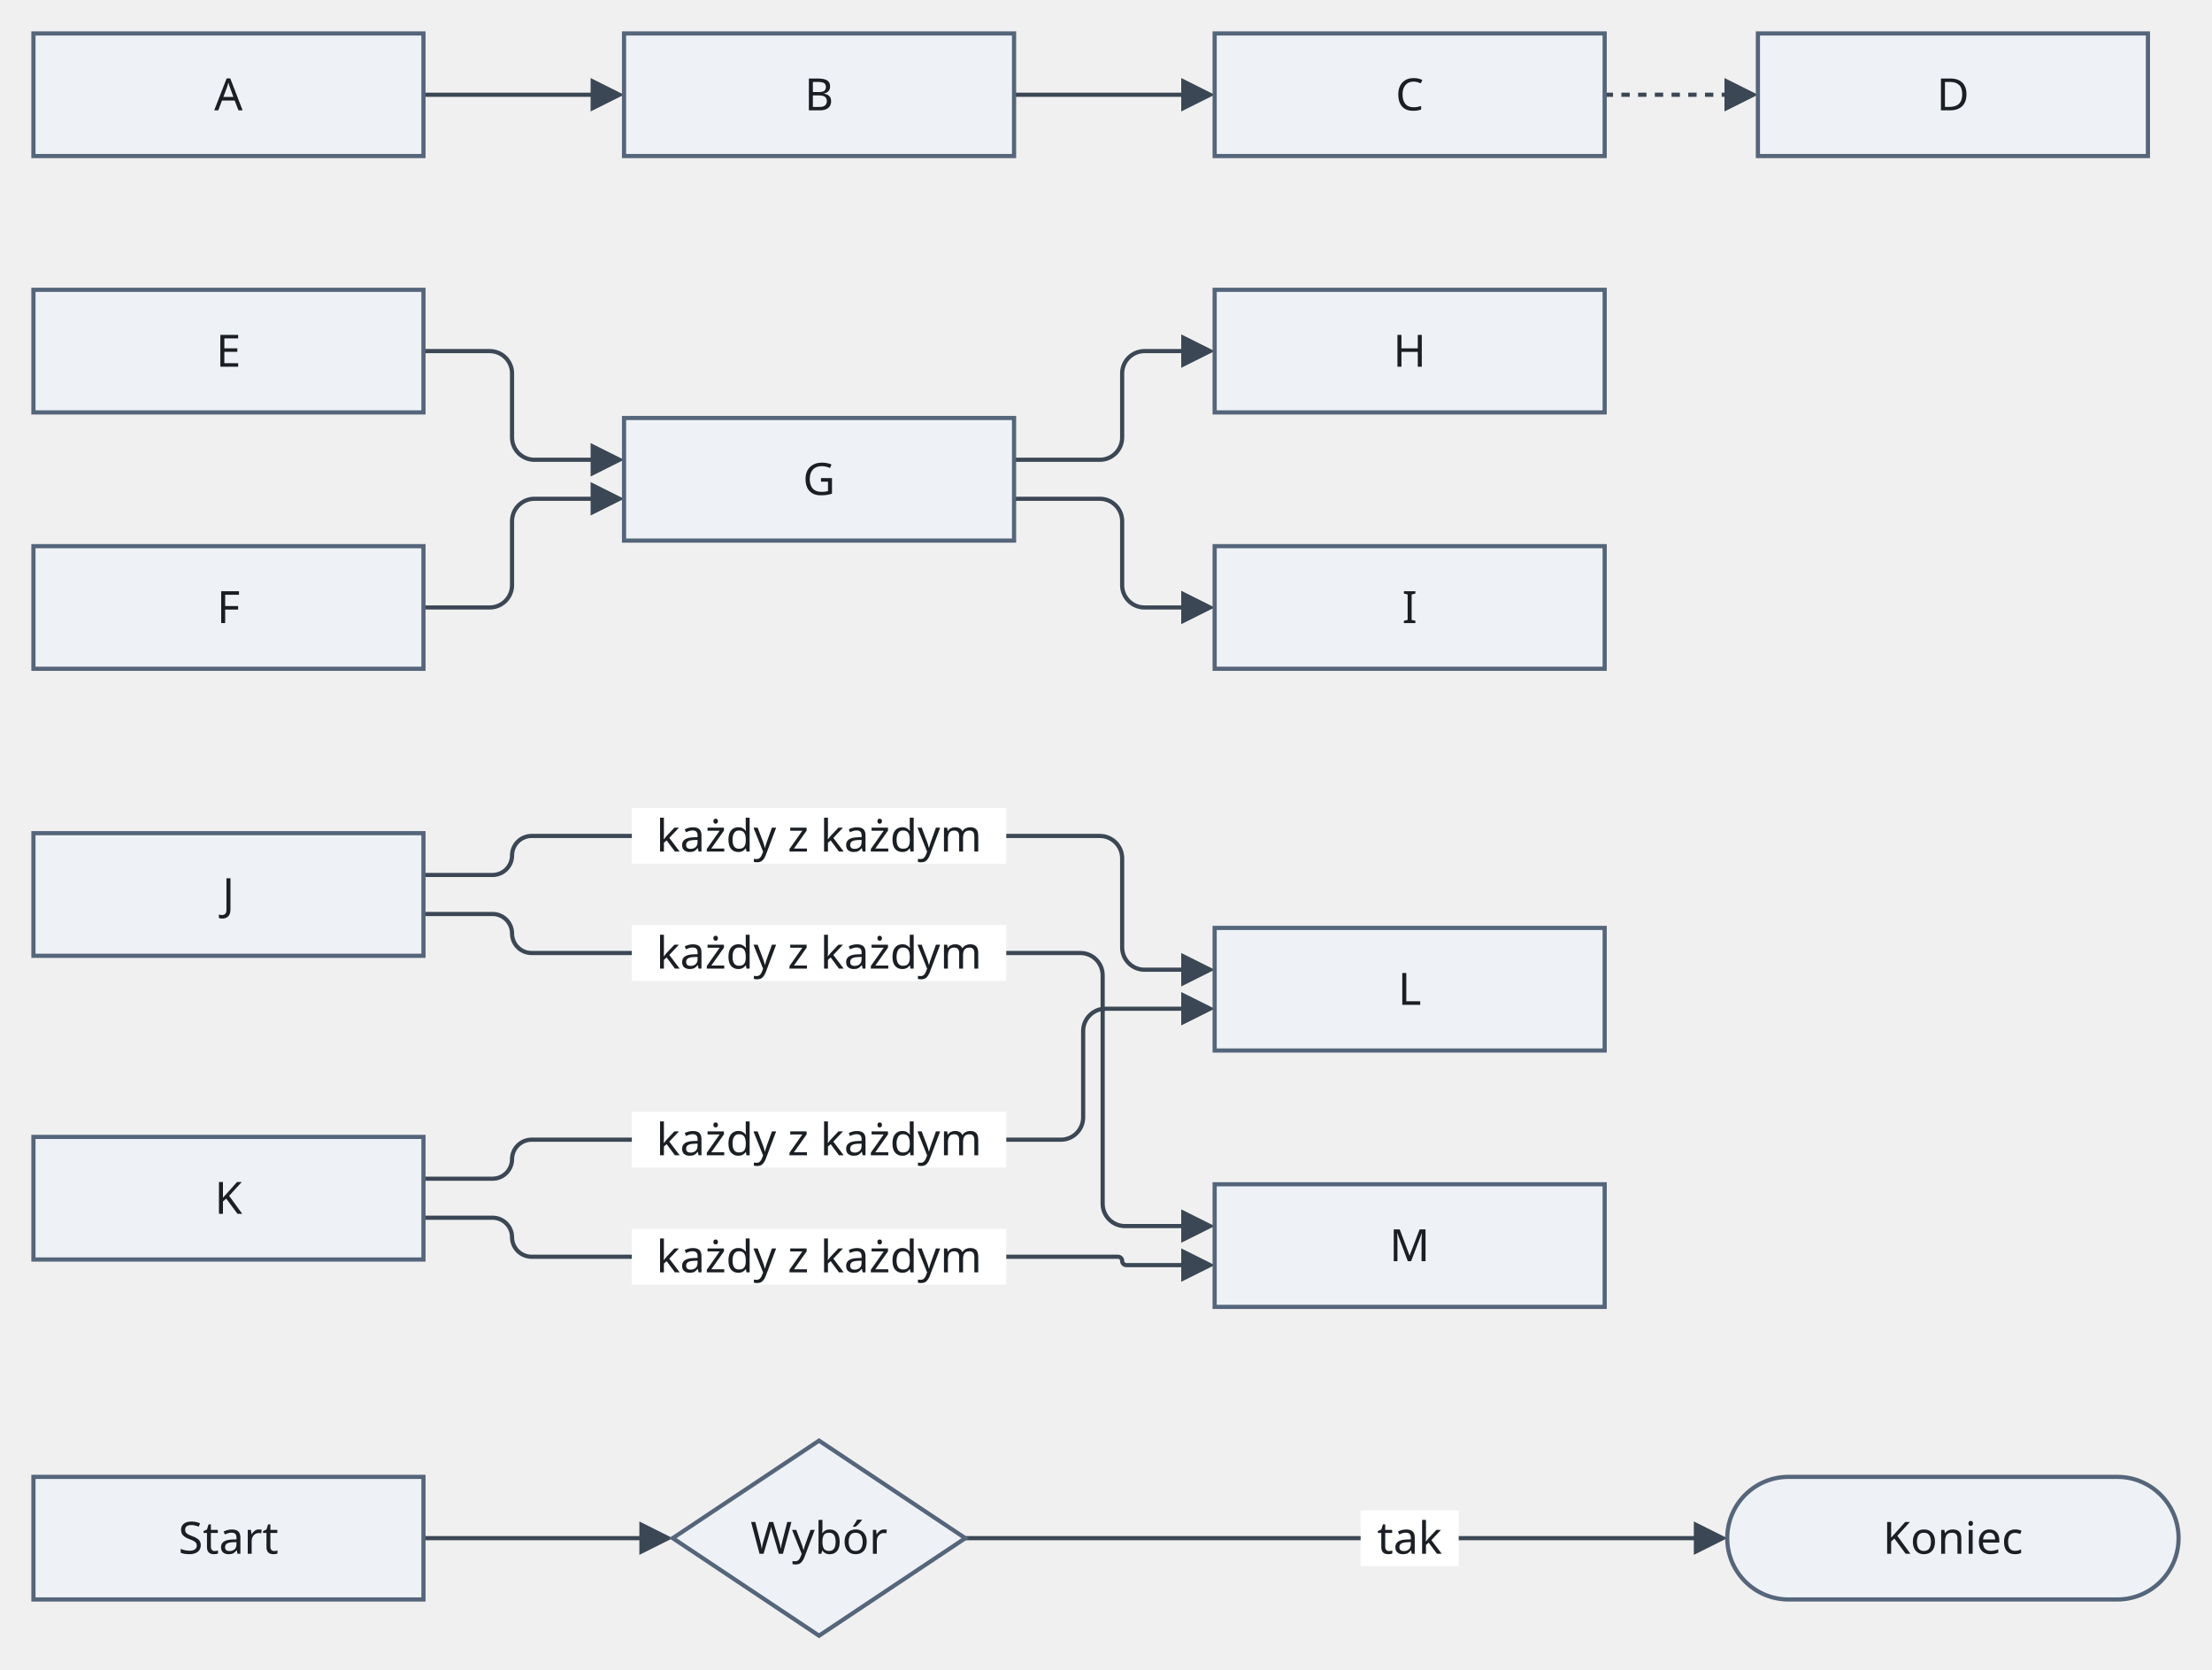
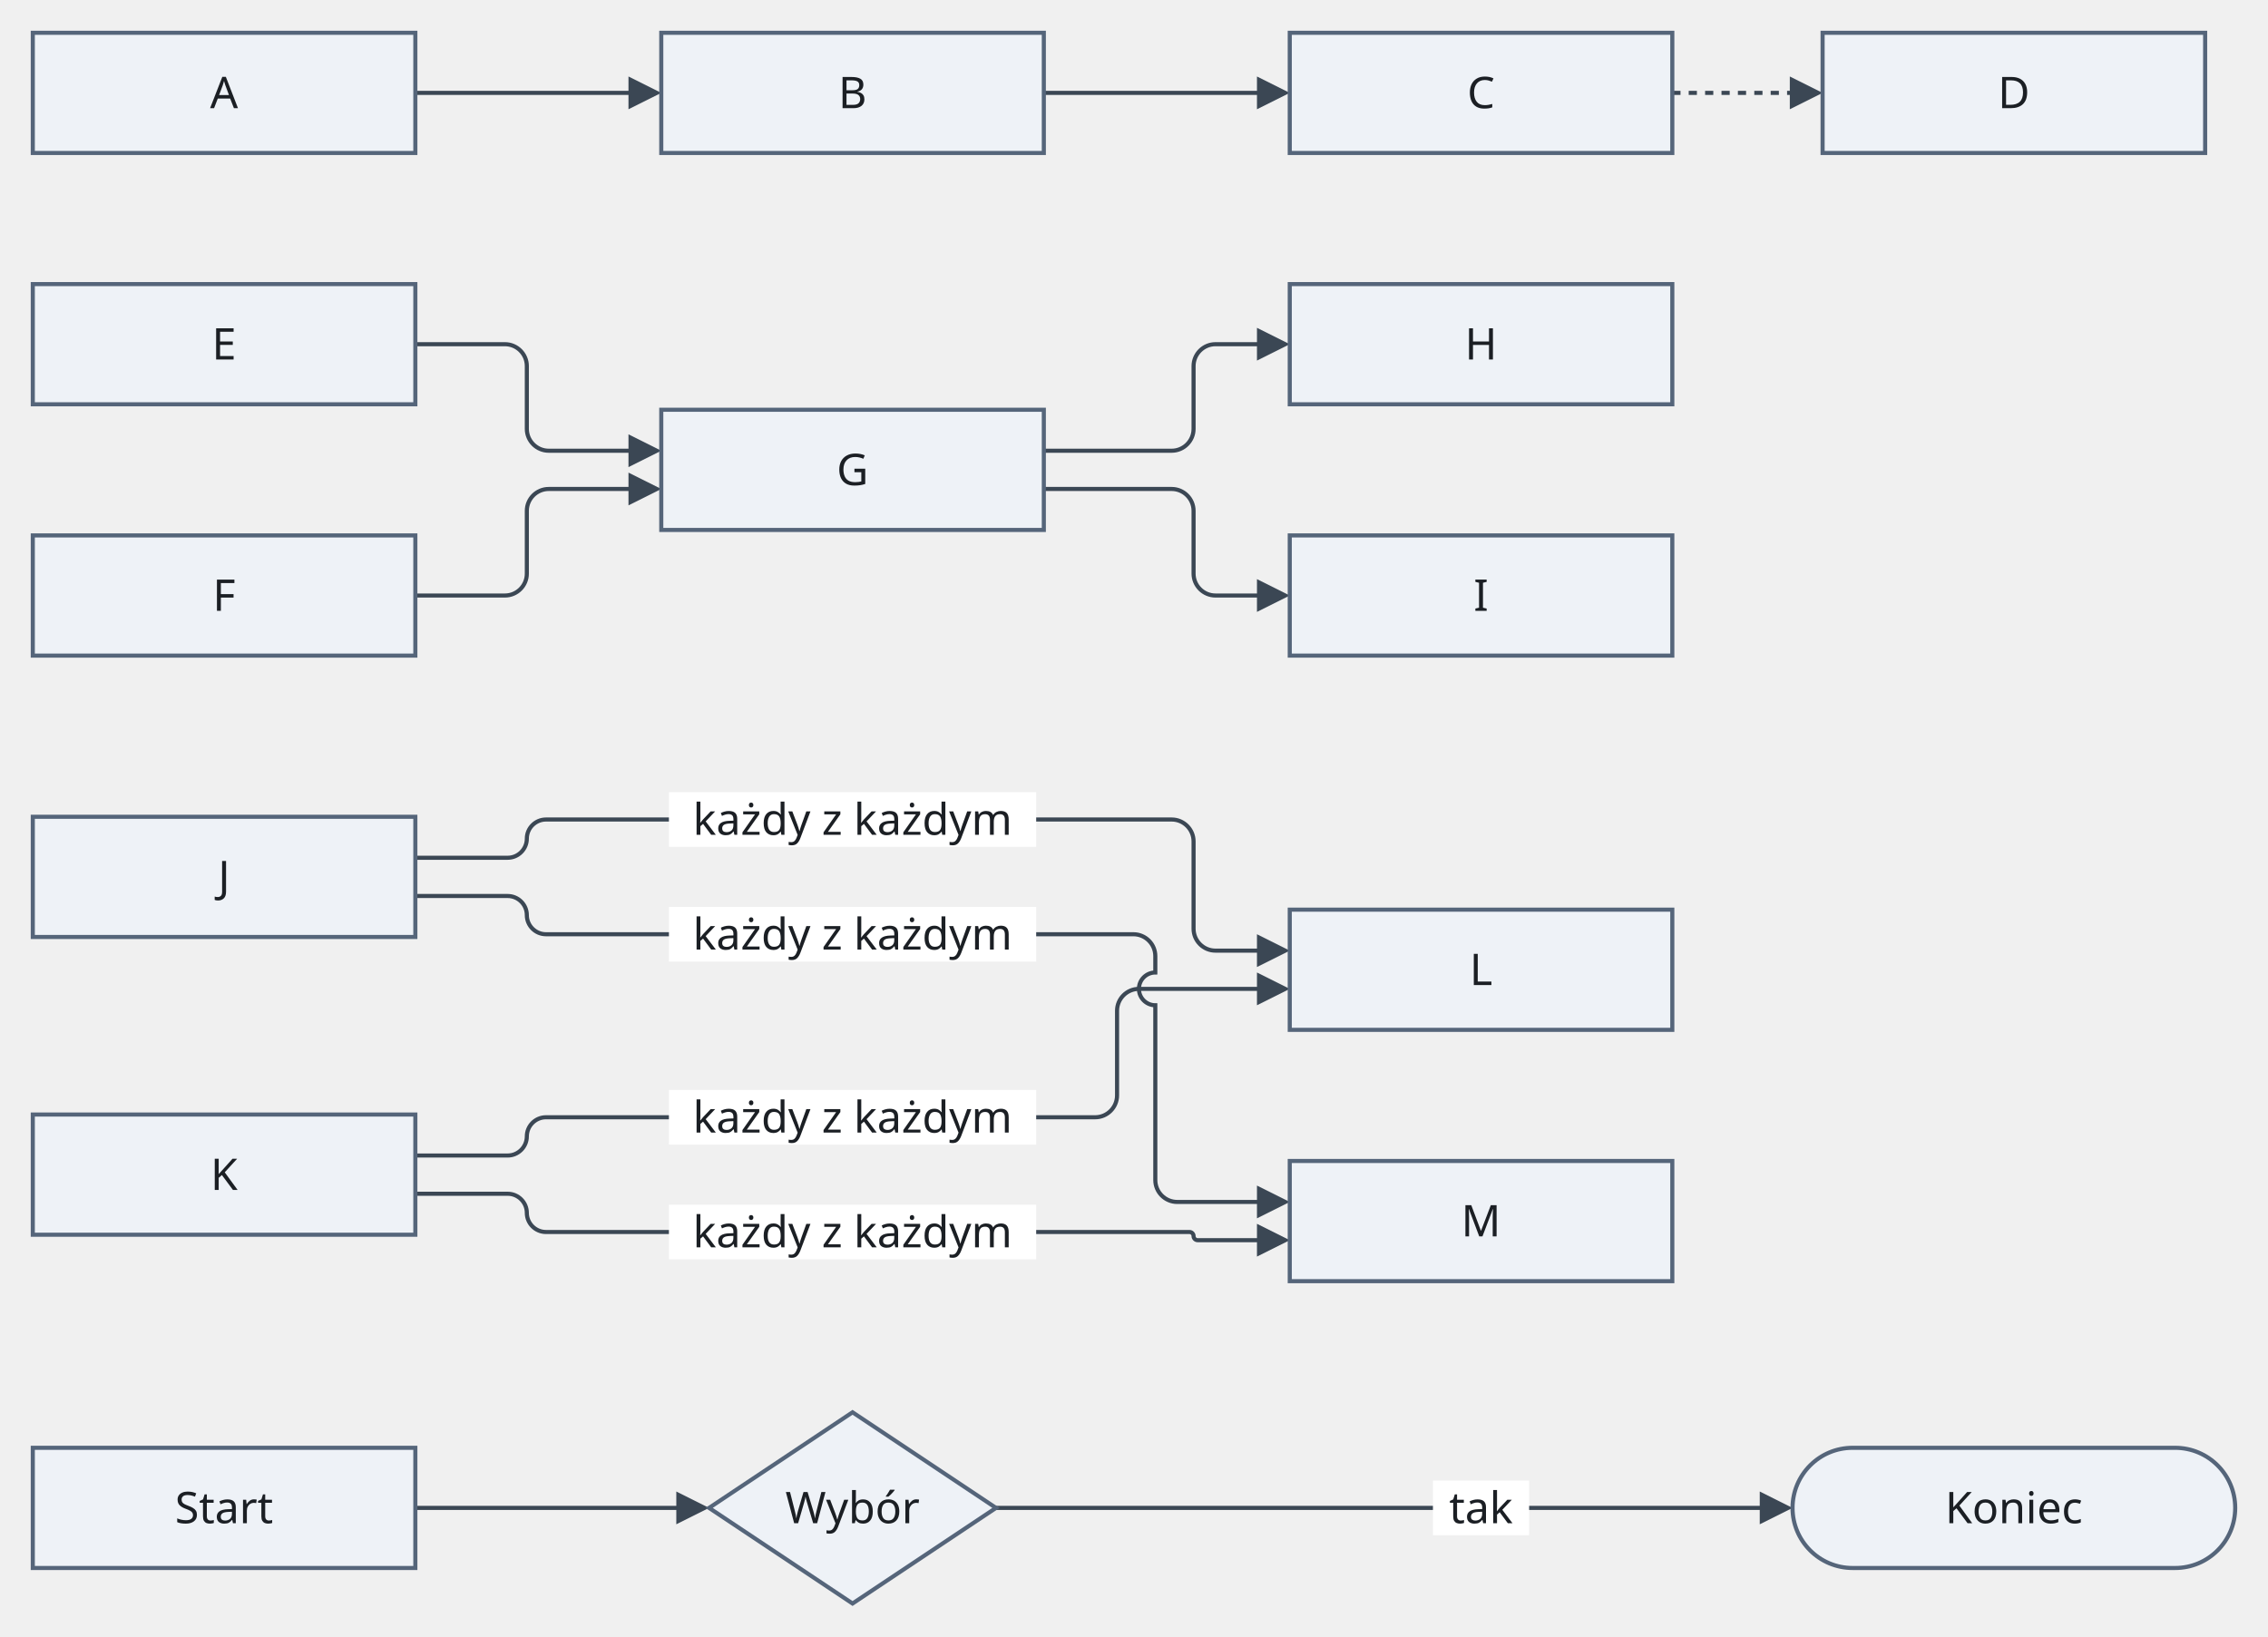
- <svg xmlns="http://www.w3.org/2000/svg" version="1.1" width="794" height="599" viewBox="-12 -12 794 599" role="img" font-family="Recursive, sans-serif" font-size="16">
-   <path class="edge" d="M140 22 L203.6 22" fill="none" stroke="#3b4754" stroke-width="1.5" />
-   <path class="edge" d="M352 22 L415.6 22" fill="none" stroke="#3b4754" stroke-width="1.5" />
-   <path class="edge" d="M564 22 L608 22 L610.6 22" fill="none" stroke="#3b4754" stroke-width="1.5" stroke-dasharray="3 3" />
-   <path class="edge" d="M140 114 L163.8 114 C168.2 114 171.8 117.6 171.8 122 L171.8 145 C171.8 149.4 175.4 153 179.8 153 L203.6 153" fill="none" stroke="#3b4754" stroke-width="1.5" />
-   <path class="edge" d="M140 206 L163.8 206 C168.2 206 171.8 202.4 171.8 198 L171.8 175 C171.8 170.6 175.4 167 179.8 167 L203.6 167" fill="none" stroke="#3b4754" stroke-width="1.5" />
-   <path class="edge" d="M352 153 L382.8 153 C387.2 153 390.8 149.4 390.8 145 L390.8 122 C390.8 117.6 394.4 114 398.8 114 L415.6 114" fill="none" stroke="#3b4754" stroke-width="1.5" />
-   <path class="edge" d="M352 167 L382.8 167 C387.2 167 390.8 170.6 390.8 175 L390.8 198 C390.8 202.4 394.4 206 398.8 206 L415.6 206" fill="none" stroke="#3b4754" stroke-width="1.5" />
-   <path class="edge" d="M140 302 L164.8 302 C168.65 302 171.8 298.85 171.8 295 L171.8 295 C171.8 291.15 174.95 288 178.8 288 L212 288 L352 288 L382.8 288 C387.2 288 390.8 291.6 390.8 296 L390.8 328 C390.8 332.4 394.4 336 398.8 336 L415.6 336" fill="none" stroke="#3b4754" stroke-width="1.5" />
-   <path class="edge" d="M140 316 L164.8 316 C168.65 316 171.8 319.15 171.8 323 L171.8 323 C171.8 326.85 174.95 330 178.8 330 L212 330 L352 330 L375.8 330 C380.2 330 383.8 333.6 383.8 338 L383.8 420 C383.8 424.4 387.4 428 391.8 428 L415.6 428" fill="none" stroke="#3b4754" stroke-width="1.5" />
-   <path class="edge" d="M140 411 L164.8 411 C168.65 411 171.8 407.85 171.8 404 L171.8 404 C171.8 400.15 174.95 397 178.8 397 L212 397 L352 397 L368.8 397 C373.2 397 376.8 393.4 376.8 389 L376.8 358 C376.8 353.6 380.4 350 384.8 350 L415.6 350" fill="none" stroke="#3b4754" stroke-width="1.5" />
-   <path class="edge" d="M140 425 L164.8 425 C168.65 425 171.8 428.15 171.8 432 L171.8 432 C171.8 435.85 174.95 439 178.8 439 L212 439 L352 439 L389.3 439 C390.13 439 390.8 439.68 390.8 440.5 L390.8 440.5 C390.8 441.33 391.48 442 392.3 442 L415.6 442" fill="none" stroke="#3b4754" stroke-width="1.5" />
-   <path class="edge" d="M140 540 L212 540 L221.1 540" fill="none" stroke="#3b4754" stroke-width="1.5" />
-   <path class="edge" d="M334.5 540 L352 540 L424 540 L564 540 L599.6 540" fill="none" stroke="#3b4754" stroke-width="1.5" />
-   <rect class="edge-label-background" x="214.8" y="278" width="134.4" height="20" fill="#ffffff" />
-   <rect class="edge-label-background" x="214.8" y="320" width="134.4" height="20" fill="#ffffff" />
-   <rect class="edge-label-background" x="214.8" y="387" width="134.4" height="20" fill="#ffffff" />
-   <rect class="edge-label-background" x="214.8" y="429" width="134.4" height="20" fill="#ffffff" />
-   <rect class="edge-label-background" x="476.4" y="530" width="35.2" height="20" fill="#ffffff" />
-   <polygon class="arrowhead" points="212,22 200,16 200,28" fill="#3b4754" />
-   <polygon class="arrowhead" points="424,22 412,16 412,28" fill="#3b4754" />
-   <polygon class="arrowhead" points="619,22 607,16 607,28" fill="#3b4754" />
-   <polygon class="arrowhead" points="212,153 200,147 200,159" fill="#3b4754" />
-   <polygon class="arrowhead" points="212,167 200,161 200,173" fill="#3b4754" />
-   <polygon class="arrowhead" points="424,114 412,108 412,120" fill="#3b4754" />
-   <polygon class="arrowhead" points="424,206 412,200 412,212" fill="#3b4754" />
-   <polygon class="arrowhead" points="424,336 412,330 412,342" fill="#3b4754" />
-   <polygon class="arrowhead" points="424,428 412,422 412,434" fill="#3b4754" />
-   <polygon class="arrowhead" points="424,350 412,344 412,356" fill="#3b4754" />
-   <polygon class="arrowhead" points="424,442 412,436 412,448" fill="#3b4754" />
-   <polygon class="arrowhead" points="229.5,540 217.5,534 217.5,546" fill="#3b4754" />
-   <polygon class="arrowhead" points="608,540 596,534 596,546" fill="#3b4754" />
+ <svg xmlns="http://www.w3.org/2000/svg" version="1.1" width="830" height="599" viewBox="-12 -12 830 599" role="img" font-family="Recursive, sans-serif" font-size="16">
+   <path class="edge" d="M140 22 L221.6 22" fill="none" stroke="#3b4754" stroke-width="1.5" />
+   <path class="edge" d="M370 22 L451.6 22" fill="none" stroke="#3b4754" stroke-width="1.5" />
+   <path class="edge" d="M600 22 L644 22 L646.6 22" fill="none" stroke="#3b4754" stroke-width="1.5" stroke-dasharray="3 3" />
+   <path class="edge" d="M140 114 L172.8 114 C177.2 114 180.8 117.6 180.8 122 L180.8 145 C180.8 149.4 184.4 153 188.8 153 L221.6 153" fill="none" stroke="#3b4754" stroke-width="1.5" />
+   <path class="edge" d="M140 206 L172.8 206 C177.2 206 180.8 202.4 180.8 198 L180.8 175 C180.8 170.6 184.4 167 188.8 167 L221.6 167" fill="none" stroke="#3b4754" stroke-width="1.5" />
+   <path class="edge" d="M370 153 L416.8 153 C421.2 153 424.8 149.4 424.8 145 L424.8 122 C424.8 117.6 428.4 114 432.8 114 L451.6 114" fill="none" stroke="#3b4754" stroke-width="1.5" />
+   <path class="edge" d="M370 167 L416.8 167 C421.2 167 424.8 170.6 424.8 175 L424.8 198 C424.8 202.4 428.4 206 432.8 206 L451.6 206" fill="none" stroke="#3b4754" stroke-width="1.5" />
+   <path class="edge" d="M140 302 L173.8 302 C177.65 302 180.8 298.85 180.8 295 L180.8 295 C180.8 291.15 183.95 288 187.8 288 L230 288 L370 288 L416.8 288 C421.2 288 424.8 291.6 424.8 296 L424.8 328 C424.8 332.4 428.4 336 432.8 336 L451.6 336" fill="none" stroke="#3b4754" stroke-width="1.5" />
+   <path class="edge" d="M140 316 L173.8 316 C177.65 316 180.8 319.15 180.8 323 L180.8 323 C180.8 326.85 183.95 330 187.8 330 L230 330 L370 330 L402.8 330 C407.2 330 410.8 333.6 410.8 338 L410.8 344 C407.5 344 404.8 346.7 404.8 350 C404.8 353.3 407.5 356 410.8 356 L410.8 420 C410.8 424.4 414.4 428 418.8 428 L451.6 428" fill="none" stroke="#3b4754" stroke-width="1.5" />
+   <path class="edge" d="M140 411 L173.8 411 C177.65 411 180.8 407.85 180.8 404 L180.8 404 C180.8 400.15 183.95 397 187.8 397 L230 397 L370 397 L388.8 397 C393.2 397 396.8 393.4 396.8 389 L396.8 358 C396.8 353.6 400.4 350 404.8 350 L451.6 350" fill="none" stroke="#3b4754" stroke-width="1.5" />
+   <path class="edge" d="M140 425 L173.8 425 C177.65 425 180.8 428.15 180.8 432 L180.8 432 C180.8 435.85 183.95 439 187.8 439 L230 439 L370 439 L423.3 439 C424.13 439 424.8 439.68 424.8 440.5 L424.8 440.5 C424.8 441.33 425.48 442 426.3 442 L451.6 442" fill="none" stroke="#3b4754" stroke-width="1.5" />
+   <path class="edge" d="M140 540 L230 540 L239.1 540" fill="none" stroke="#3b4754" stroke-width="1.5" />
+   <path class="edge" d="M352.5 540 L370 540 L460 540 L600 540 L635.6 540" fill="none" stroke="#3b4754" stroke-width="1.5" />
+   <rect class="edge-label-background" x="232.8" y="278" width="134.4" height="20" fill="#ffffff" />
+   <rect class="edge-label-background" x="232.8" y="320" width="134.4" height="20" fill="#ffffff" />
+   <rect class="edge-label-background" x="232.8" y="387" width="134.4" height="20" fill="#ffffff" />
+   <rect class="edge-label-background" x="232.8" y="429" width="134.4" height="20" fill="#ffffff" />
+   <rect class="edge-label-background" x="512.4" y="530" width="35.2" height="20" fill="#ffffff" />
+   <polygon class="arrowhead" points="230,22 218,16 218,28" fill="#3b4754" />
+   <polygon class="arrowhead" points="460,22 448,16 448,28" fill="#3b4754" />
+   <polygon class="arrowhead" points="655,22 643,16 643,28" fill="#3b4754" />
+   <polygon class="arrowhead" points="230,153 218,147 218,159" fill="#3b4754" />
+   <polygon class="arrowhead" points="230,167 218,161 218,173" fill="#3b4754" />
+   <polygon class="arrowhead" points="460,114 448,108 448,120" fill="#3b4754" />
+   <polygon class="arrowhead" points="460,206 448,200 448,212" fill="#3b4754" />
+   <polygon class="arrowhead" points="460,336 448,330 448,342" fill="#3b4754" />
+   <polygon class="arrowhead" points="460,428 448,422 448,434" fill="#3b4754" />
+   <polygon class="arrowhead" points="460,350 448,344 448,356" fill="#3b4754" />
+   <polygon class="arrowhead" points="460,442 448,436 448,448" fill="#3b4754" />
+   <polygon class="arrowhead" points="247.5,540 235.5,534 235.5,546" fill="#3b4754" />
+   <polygon class="arrowhead" points="644,540 632,534 632,546" fill="#3b4754" />
  <rect class="node" x="0" y="0" width="140" height="44" fill="#eef2f7" stroke="#55657a" stroke-width="1.5" />
  <rect class="node" x="0" y="92" width="140" height="44" fill="#eef2f7" stroke="#55657a" stroke-width="1.5" />
  <rect class="node" x="0" y="184" width="140" height="44" fill="#eef2f7" stroke="#55657a" stroke-width="1.5" />
  <rect class="node" x="0" y="287" width="140" height="44" fill="#eef2f7" stroke="#55657a" stroke-width="1.5" />
  <rect class="node" x="0" y="396" width="140" height="44" fill="#eef2f7" stroke="#55657a" stroke-width="1.5" />
  <rect class="node" x="0" y="518" width="140" height="44" fill="#eef2f7" stroke="#55657a" stroke-width="1.5" />
-   <rect class="node" x="212" y="0" width="140" height="44" fill="#eef2f7" stroke="#55657a" stroke-width="1.5" />
-   <rect class="node" x="212" y="138" width="140" height="44" fill="#eef2f7" stroke="#55657a" stroke-width="1.5" />
-   <polygon class="node" points="282,505 334.5,540 282,575 229.5,540" fill="#eef2f7" stroke="#55657a" stroke-width="1.5" />
-   <rect class="node" x="424" y="0" width="140" height="44" fill="#eef2f7" stroke="#55657a" stroke-width="1.5" />
-   <rect class="node" x="424" y="92" width="140" height="44" fill="#eef2f7" stroke="#55657a" stroke-width="1.5" />
-   <rect class="node" x="424" y="184" width="140" height="44" fill="#eef2f7" stroke="#55657a" stroke-width="1.5" />
-   <rect class="node" x="424" y="321" width="140" height="44" fill="#eef2f7" stroke="#55657a" stroke-width="1.5" />
-   <rect class="node" x="424" y="413" width="140" height="44" fill="#eef2f7" stroke="#55657a" stroke-width="1.5" />
-   <rect class="node" x="619" y="0" width="140" height="44" fill="#eef2f7" stroke="#55657a" stroke-width="1.5" />
-   <rect class="node" x="608" y="518" width="162" height="44" rx="22" fill="#eef2f7" stroke="#55657a" stroke-width="1.5" />
+   <rect class="node" x="230" y="0" width="140" height="44" fill="#eef2f7" stroke="#55657a" stroke-width="1.5" />
+   <rect class="node" x="230" y="138" width="140" height="44" fill="#eef2f7" stroke="#55657a" stroke-width="1.5" />
+   <polygon class="node" points="300,505 352.5,540 300,575 247.5,540" fill="#eef2f7" stroke="#55657a" stroke-width="1.5" />
+   <rect class="node" x="460" y="0" width="140" height="44" fill="#eef2f7" stroke="#55657a" stroke-width="1.5" />
+   <rect class="node" x="460" y="92" width="140" height="44" fill="#eef2f7" stroke="#55657a" stroke-width="1.5" />
+   <rect class="node" x="460" y="184" width="140" height="44" fill="#eef2f7" stroke="#55657a" stroke-width="1.5" />
+   <rect class="node" x="460" y="321" width="140" height="44" fill="#eef2f7" stroke="#55657a" stroke-width="1.5" />
+   <rect class="node" x="460" y="413" width="140" height="44" fill="#eef2f7" stroke="#55657a" stroke-width="1.5" />
+   <rect class="node" x="655" y="0" width="140" height="44" fill="#eef2f7" stroke="#55657a" stroke-width="1.5" />
+   <rect class="node" x="644" y="518" width="162" height="44" rx="22" fill="#eef2f7" stroke="#55657a" stroke-width="1.5" />
  <text class="node-label" x="70" y="27.6" text-anchor="middle" fill="#1b1f24">A</text>
  <text class="node-label" x="70" y="119.6" text-anchor="middle" fill="#1b1f24">E</text>
  <text class="node-label" x="70" y="211.6" text-anchor="middle" fill="#1b1f24">F</text>
  <text class="node-label" x="70" y="314.6" text-anchor="middle" fill="#1b1f24">J</text>
  <text class="node-label" x="70" y="423.6" text-anchor="middle" fill="#1b1f24">K</text>
  <text class="node-label" x="70" y="545.6" text-anchor="middle" fill="#1b1f24">Start</text>
-   <text class="node-label" x="282" y="27.6" text-anchor="middle" fill="#1b1f24">B</text>
-   <text class="node-label" x="282" y="165.6" text-anchor="middle" fill="#1b1f24">G</text>
-   <text class="node-label" x="282" y="545.6" text-anchor="middle" fill="#1b1f24">Wybór</text>
-   <text class="node-label" x="494" y="27.6" text-anchor="middle" fill="#1b1f24">C</text>
-   <text class="node-label" x="494" y="119.6" text-anchor="middle" fill="#1b1f24">H</text>
-   <text class="node-label" x="494" y="211.6" text-anchor="middle" fill="#1b1f24">I</text>
-   <text class="node-label" x="494" y="348.6" text-anchor="middle" fill="#1b1f24">L</text>
-   <text class="node-label" x="494" y="440.6" text-anchor="middle" fill="#1b1f24">M</text>
-   <text class="node-label" x="689" y="27.6" text-anchor="middle" fill="#1b1f24">D</text>
-   <text class="node-label" x="689" y="545.6" text-anchor="middle" fill="#1b1f24">Koniec</text>
-   <text class="edge-label" x="282" y="293.6" text-anchor="middle" fill="#1b1f24">każdy z każdym</text>
-   <text class="edge-label" x="282" y="335.6" text-anchor="middle" fill="#1b1f24">każdy z każdym</text>
-   <text class="edge-label" x="282" y="402.6" text-anchor="middle" fill="#1b1f24">każdy z każdym</text>
-   <text class="edge-label" x="282" y="444.6" text-anchor="middle" fill="#1b1f24">każdy z każdym</text>
-   <text class="edge-label" x="494" y="545.6" text-anchor="middle" fill="#1b1f24">tak</text>
+   <text class="node-label" x="300" y="27.6" text-anchor="middle" fill="#1b1f24">B</text>
+   <text class="node-label" x="300" y="165.6" text-anchor="middle" fill="#1b1f24">G</text>
+   <text class="node-label" x="300" y="545.6" text-anchor="middle" fill="#1b1f24">Wybór</text>
+   <text class="node-label" x="530" y="27.6" text-anchor="middle" fill="#1b1f24">C</text>
+   <text class="node-label" x="530" y="119.6" text-anchor="middle" fill="#1b1f24">H</text>
+   <text class="node-label" x="530" y="211.6" text-anchor="middle" fill="#1b1f24">I</text>
+   <text class="node-label" x="530" y="348.6" text-anchor="middle" fill="#1b1f24">L</text>
+   <text class="node-label" x="530" y="440.6" text-anchor="middle" fill="#1b1f24">M</text>
+   <text class="node-label" x="725" y="27.6" text-anchor="middle" fill="#1b1f24">D</text>
+   <text class="node-label" x="725" y="545.6" text-anchor="middle" fill="#1b1f24">Koniec</text>
+   <text class="edge-label" x="300" y="293.6" text-anchor="middle" fill="#1b1f24">każdy z każdym</text>
+   <text class="edge-label" x="300" y="335.6" text-anchor="middle" fill="#1b1f24">każdy z każdym</text>
+   <text class="edge-label" x="300" y="402.6" text-anchor="middle" fill="#1b1f24">każdy z każdym</text>
+   <text class="edge-label" x="300" y="444.6" text-anchor="middle" fill="#1b1f24">każdy z każdym</text>
+   <text class="edge-label" x="530" y="545.6" text-anchor="middle" fill="#1b1f24">tak</text>
</svg>
